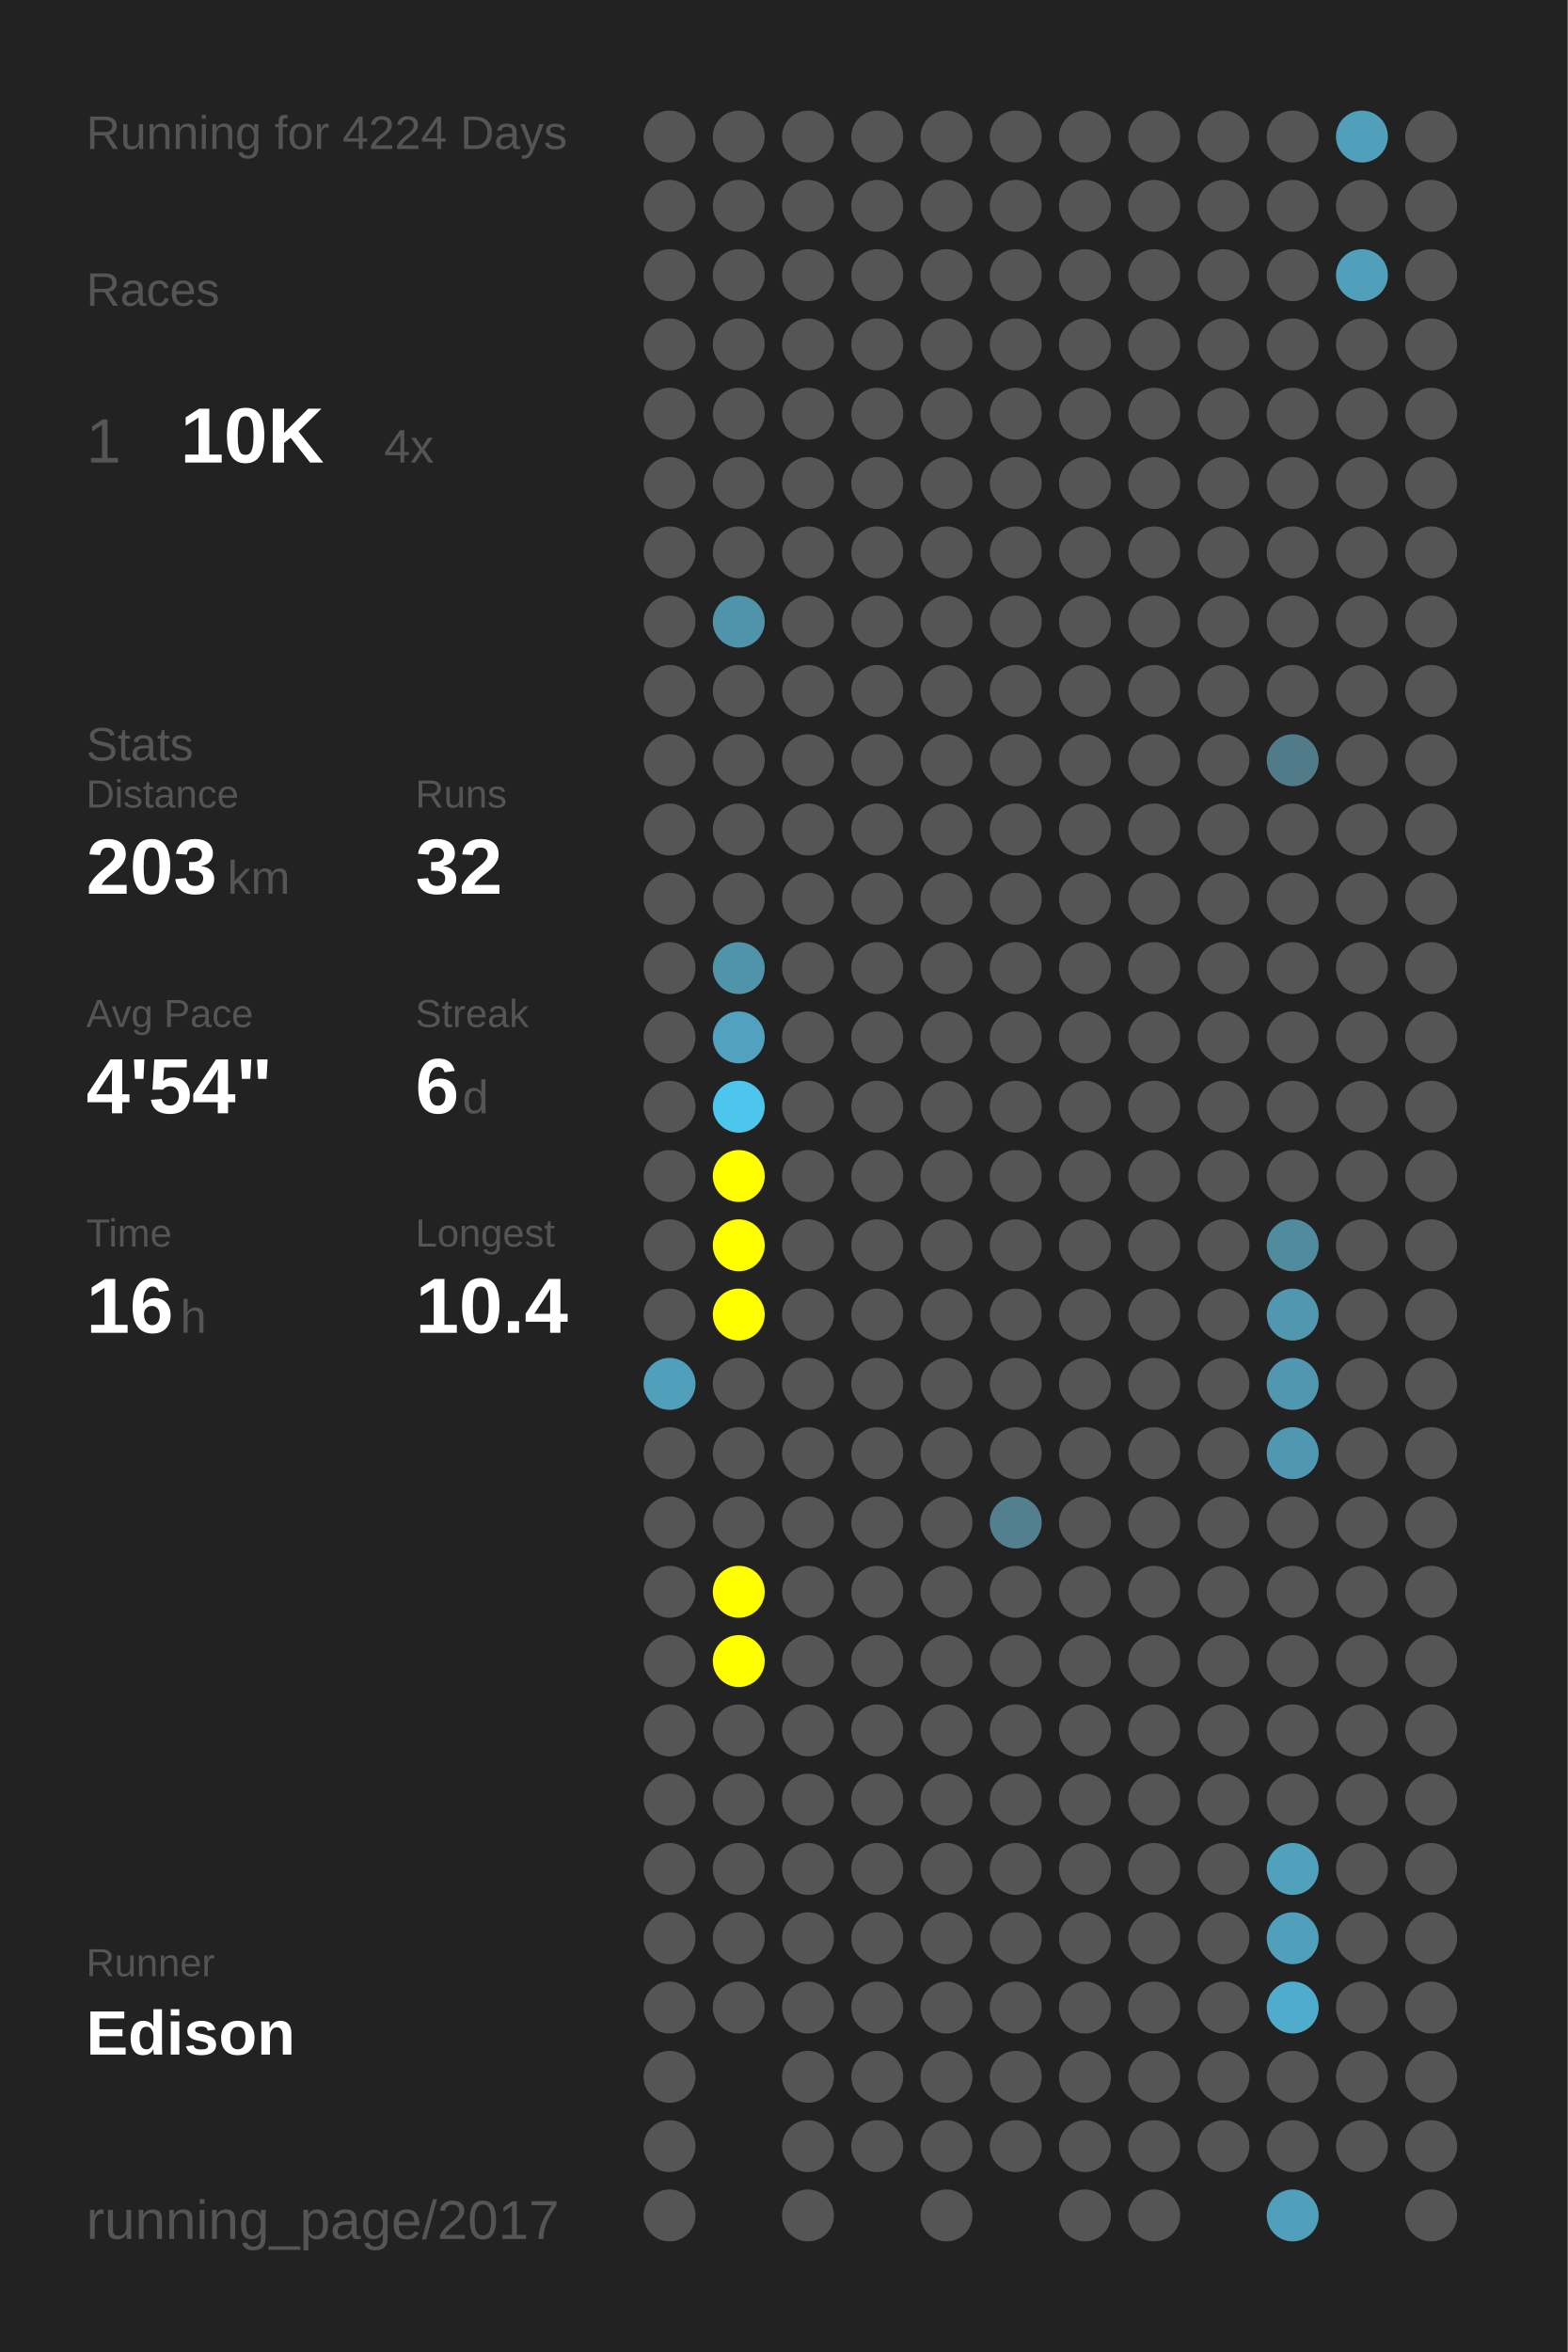
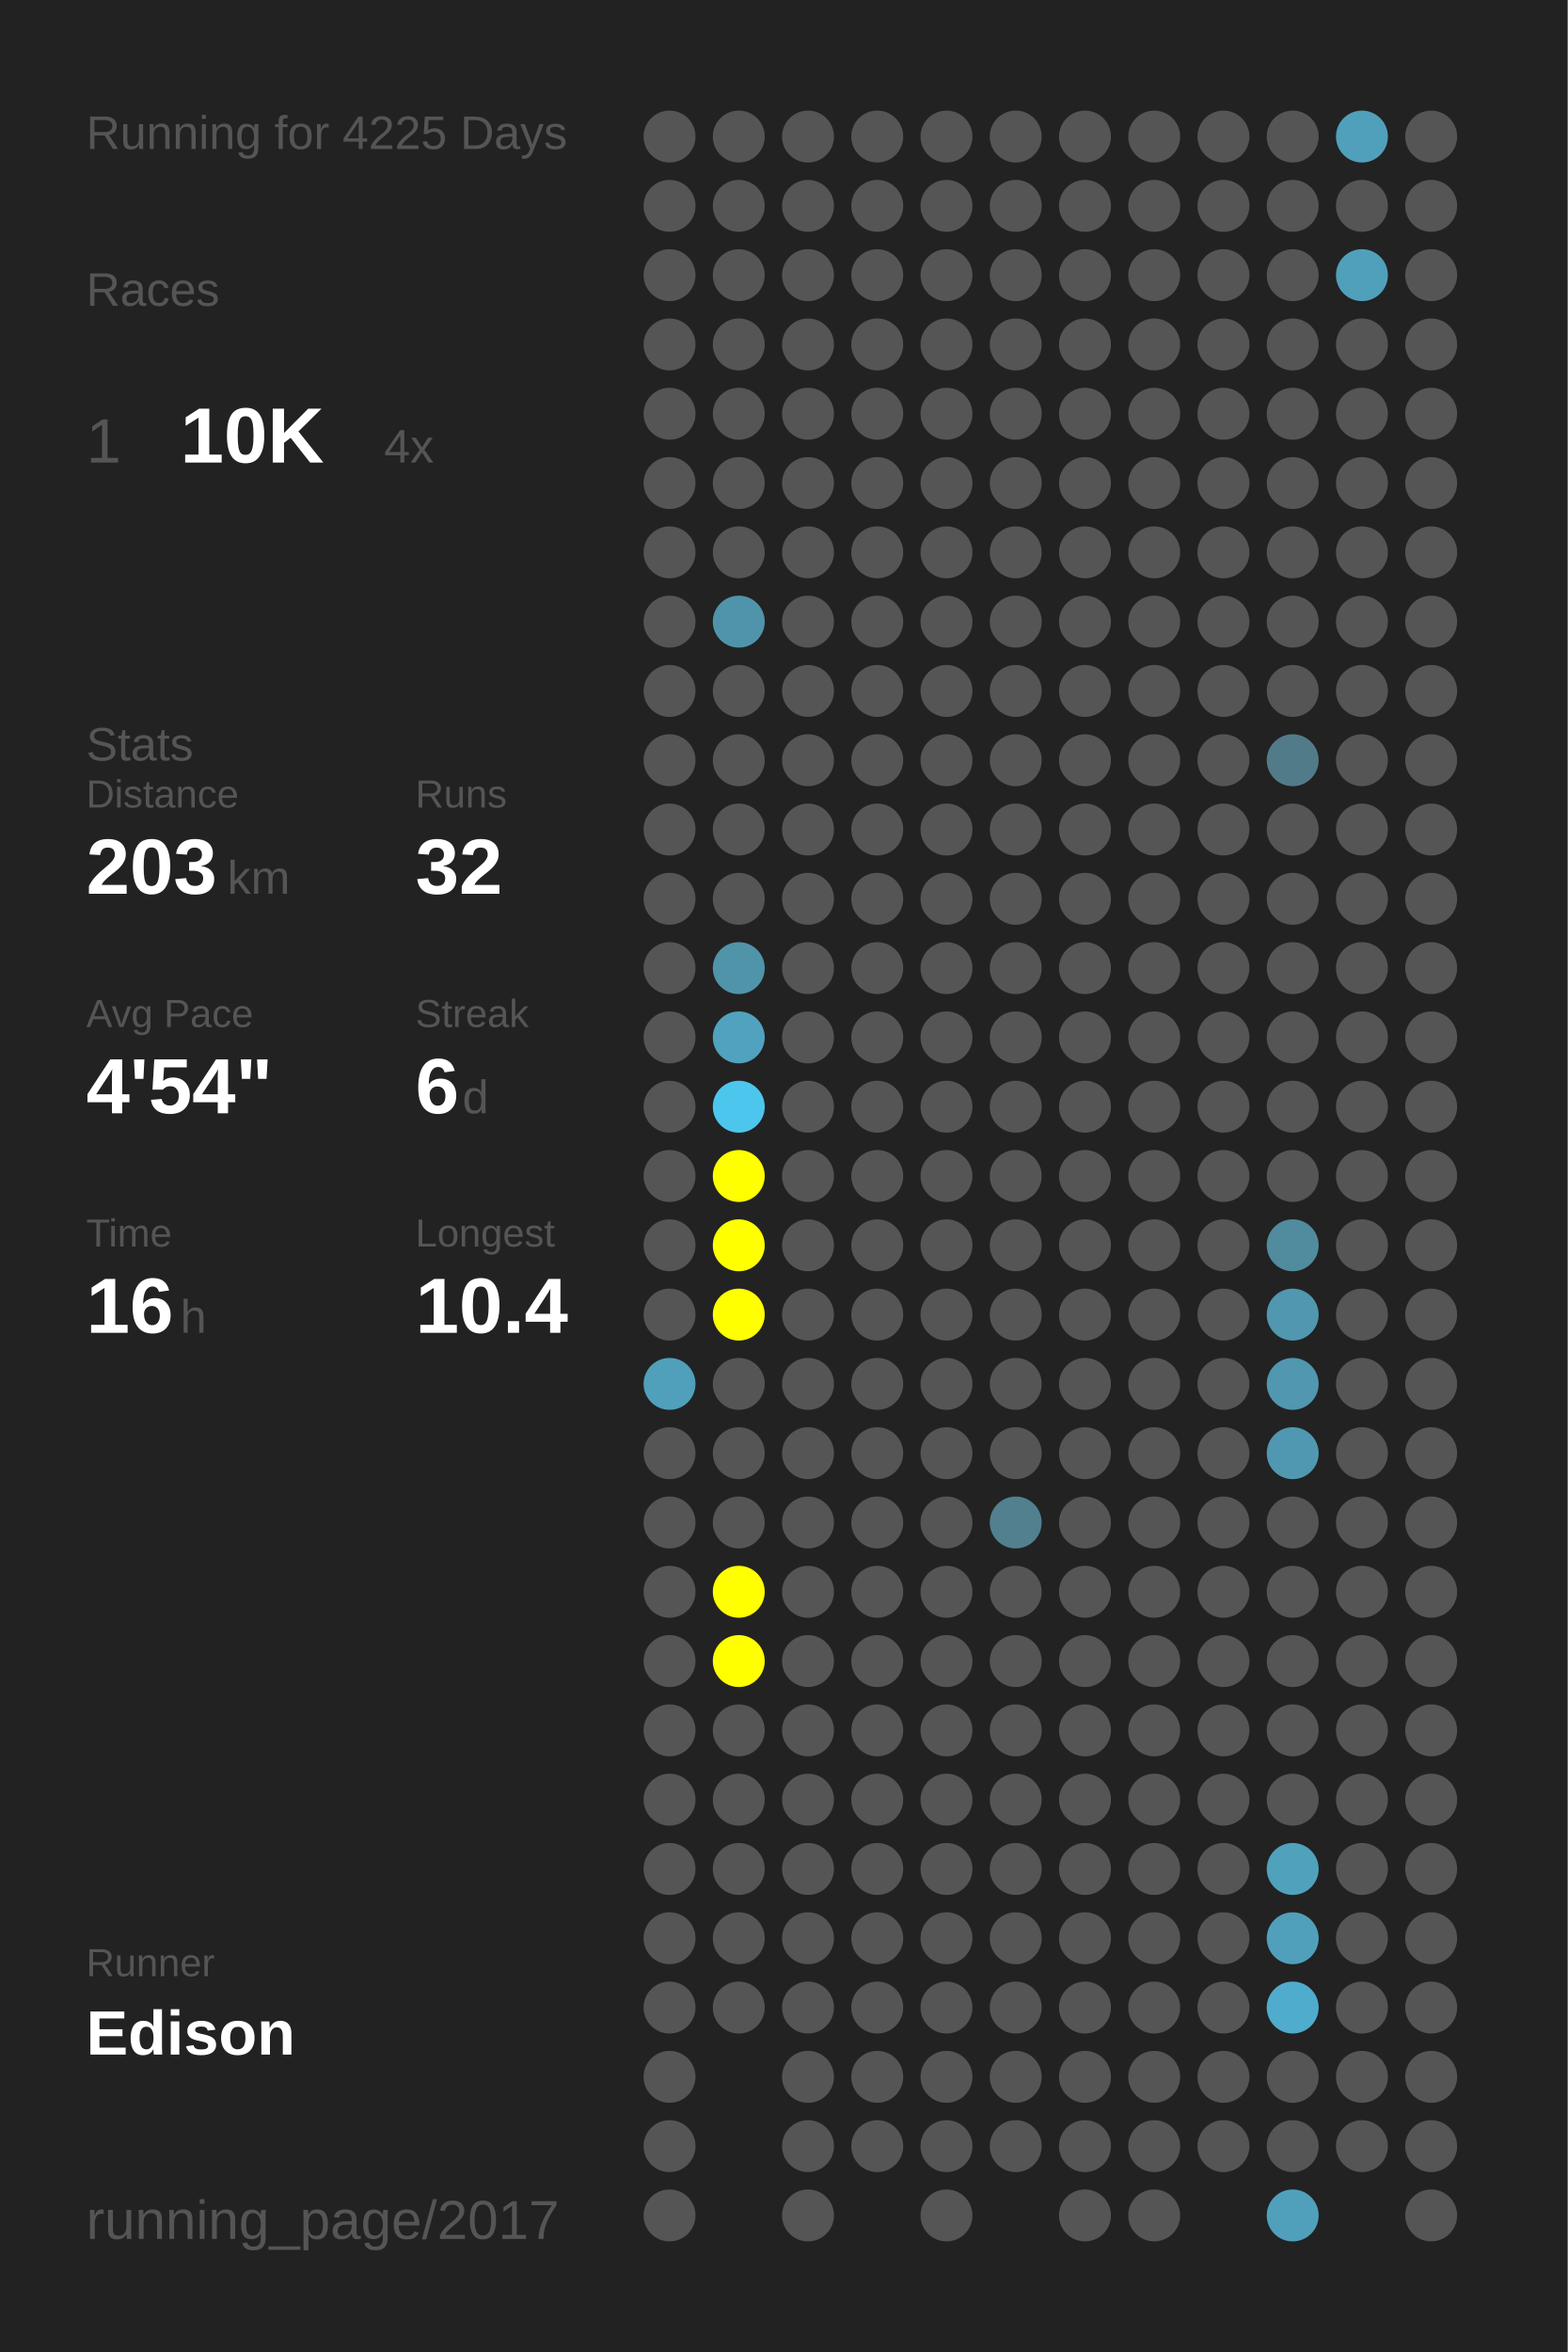
<svg xmlns="http://www.w3.org/2000/svg" baseProfile="full" height="300mm" version="1.1" viewBox="0,0,200,300" width="200mm">
  <defs />
  <rect fill="#222222" height="300" width="200" x="0" y="0" />
-   <text fill="#555555" style="font-size:6px; font-family:Arial;" x="11" y="19">Running for 4224 Days</text>
+   <text fill="#555555" style="font-size:6px; font-family:Arial;" x="11" y="19">Running for 4225 Days</text>
  <text fill="#555555" style="font-size:6px; font-family:Arial;" x="11" y="39">Races</text>
  <text fill="#555555" style="font-size:8px; font-family:Arial;" x="11" y="59">1</text>
  <text fill="#FFFFFF" style="font-size:10px; font-family:Arial; font-weight:bold;" x="23" y="59">10K</text>
  <text fill="#555555" style="font-size:6px; font-family:Arial;" x="49" y="59">4x</text>
  <text fill="#555555" style="font-size:6px; font-family:Arial;" x="11" y="97">Stats</text>
  <text fill="#555555" style="font-size:5px; font-family:Arial;" x="11" y="103">Distance</text>
  <text fill="#FFFFFF" style="font-size:10px; font-family:Arial; font-weight:bold;" x="11" y="114">203</text>
  <text fill="#555555" style="font-size:6px; font-family:Arial;" x="29" y="114">km</text>
  <text fill="#555555" style="font-size:5px; font-family:Arial;" x="53" y="103">Runs</text>
  <text fill="#FFFFFF" style="font-size:10px; font-family:Arial; font-weight:bold;" x="53" y="114">32</text>
  <text fill="#555555" style="font-size:5px; font-family:Arial;" x="11" y="131">Avg Pace</text>
  <text fill="#FFFFFF" style="font-size:10px; font-family:Arial; font-weight:bold;" x="11" y="142">4'54"</text>
  <text fill="#555555" style="font-size:5px; font-family:Arial;" x="53" y="131">Streak</text>
  <text fill="#FFFFFF" style="font-size:10px; font-family:Arial; font-weight:bold;" x="53" y="142">6</text>
  <text fill="#555555" style="font-size:6px; font-family:Arial;" x="59" y="142">d</text>
  <text fill="#555555" style="font-size:5px; font-family:Arial;" x="11" y="159">Time</text>
  <text fill="#FFFFFF" style="font-size:10px; font-family:Arial; font-weight:bold;" x="11" y="170">16</text>
  <text fill="#555555" style="font-size:6px; font-family:Arial;" x="23" y="170">h</text>
  <text fill="#555555" style="font-size:5px; font-family:Arial;" x="53" y="159">Longest</text>
  <text fill="#FFFFFF" style="font-size:10px; font-family:Arial; font-weight:bold;" x="53" y="170">10.4</text>
  <text fill="#555555" style="font-size:5px; font-family:Arial;" x="11" y="252.065">Runner</text>
  <text fill="#FFFFFF" style="font-size:8px; font-family:Arial; font-weight:bold;" x="11" y="262.065">Edison</text>
  <text fill="#555555" style="font-size:7px; font-family:Arial;" x="11" y="285.581">running_page/2017</text>
  <circle cx="85.417" cy="17.419" fill="#555555" r="3.312" />
  <circle cx="85.417" cy="26.258" fill="#555555" r="3.312" />
  <circle cx="85.417" cy="35.097" fill="#555555" r="3.312" />
  <circle cx="85.417" cy="43.935" fill="#555555" r="3.312" />
  <circle cx="85.417" cy="52.774" fill="#555555" r="3.312" />
  <circle cx="85.417" cy="61.613" fill="#555555" r="3.312" />
  <circle cx="85.417" cy="70.452" fill="#555555" r="3.312" />
  <circle cx="85.417" cy="79.29" fill="#555555" r="3.312" />
  <circle cx="85.417" cy="88.129" fill="#555555" r="3.312" />
  <circle cx="85.417" cy="96.968" fill="#555555" r="3.312" />
  <circle cx="85.417" cy="105.806" fill="#555555" r="3.312" />
  <circle cx="85.417" cy="114.645" fill="#555555" r="3.312" />
  <circle cx="85.417" cy="123.484" fill="#555555" r="3.312" />
  <circle cx="85.417" cy="132.323" fill="#555555" r="3.312" />
  <circle cx="85.417" cy="141.161" fill="#555555" r="3.312" />
  <circle cx="85.417" cy="150" fill="#555555" r="3.312" />
  <circle cx="85.417" cy="158.839" fill="#555555" r="3.312" />
  <circle cx="85.417" cy="167.677" fill="#555555" r="3.312" />
  <circle cx="85.417" cy="176.516" fill="#50a0bb" r="3.312" />
  <circle cx="85.417" cy="185.355" fill="#555555" r="3.312" />
  <circle cx="85.417" cy="194.194" fill="#555555" r="3.312" />
  <circle cx="85.417" cy="203.032" fill="#555555" r="3.312" />
  <circle cx="85.417" cy="211.871" fill="#555555" r="3.312" />
  <circle cx="85.417" cy="220.71" fill="#555555" r="3.312" />
  <circle cx="85.417" cy="229.548" fill="#555555" r="3.312" />
  <circle cx="85.417" cy="238.387" fill="#555555" r="3.312" />
  <circle cx="85.417" cy="247.226" fill="#555555" r="3.312" />
  <circle cx="85.417" cy="256.065" fill="#555555" r="3.312" />
  <circle cx="85.417" cy="264.903" fill="#555555" r="3.312" />
  <circle cx="85.417" cy="273.742" fill="#555555" r="3.312" />
  <circle cx="85.417" cy="282.581" fill="#555555" r="3.312" />
  <circle cx="94.25" cy="17.419" fill="#555555" r="3.312" />
  <circle cx="94.25" cy="26.258" fill="#555555" r="3.312" />
  <circle cx="94.25" cy="35.097" fill="#555555" r="3.312" />
  <circle cx="94.25" cy="43.935" fill="#555555" r="3.312" />
  <circle cx="94.25" cy="52.774" fill="#555555" r="3.312" />
  <circle cx="94.25" cy="61.613" fill="#555555" r="3.312" />
  <circle cx="94.25" cy="70.452" fill="#555555" r="3.312" />
  <circle cx="94.25" cy="79.29" fill="#5094ab" r="3.312" />
  <circle cx="94.25" cy="88.129" fill="#555555" r="3.312" />
  <circle cx="94.25" cy="96.968" fill="#555555" r="3.312" />
  <circle cx="94.25" cy="105.806" fill="#555555" r="3.312" />
  <circle cx="94.25" cy="114.645" fill="#555555" r="3.312" />
  <circle cx="94.25" cy="123.484" fill="#5094aa" r="3.312" />
  <circle cx="94.25" cy="132.323" fill="#50a2be" r="3.312" />
  <circle cx="94.25" cy="141.161" fill="#4dc6ee" r="3.312" />
  <circle cx="94.25" cy="150" fill="#FFFF00" r="3.312" />
  <circle cx="94.25" cy="158.839" fill="#FFFF00" r="3.312" />
  <circle cx="94.25" cy="167.677" fill="#FFFF00" r="3.312" />
  <circle cx="94.25" cy="176.516" fill="#555555" r="3.312" />
  <circle cx="94.25" cy="185.355" fill="#555555" r="3.312" />
  <circle cx="94.25" cy="194.194" fill="#555555" r="3.312" />
  <circle cx="94.25" cy="203.032" fill="#FFFF00" r="3.312" />
  <circle cx="94.25" cy="211.871" fill="#FFFF00" r="3.312" />
  <circle cx="94.25" cy="220.71" fill="#555555" r="3.312" />
  <circle cx="94.25" cy="229.548" fill="#555555" r="3.312" />
  <circle cx="94.25" cy="238.387" fill="#555555" r="3.312" />
  <circle cx="94.25" cy="247.226" fill="#555555" r="3.312" />
  <circle cx="94.25" cy="256.065" fill="#555555" r="3.312" />
  <circle cx="103.083" cy="17.419" fill="#555555" r="3.312" />
  <circle cx="103.083" cy="26.258" fill="#555555" r="3.312" />
  <circle cx="103.083" cy="35.097" fill="#555555" r="3.312" />
  <circle cx="103.083" cy="43.935" fill="#555555" r="3.312" />
  <circle cx="103.083" cy="52.774" fill="#555555" r="3.312" />
  <circle cx="103.083" cy="61.613" fill="#555555" r="3.312" />
  <circle cx="103.083" cy="70.452" fill="#555555" r="3.312" />
  <circle cx="103.083" cy="79.29" fill="#555555" r="3.312" />
  <circle cx="103.083" cy="88.129" fill="#555555" r="3.312" />
  <circle cx="103.083" cy="96.968" fill="#555555" r="3.312" />
  <circle cx="103.083" cy="105.806" fill="#555555" r="3.312" />
  <circle cx="103.083" cy="114.645" fill="#555555" r="3.312" />
  <circle cx="103.083" cy="123.484" fill="#555555" r="3.312" />
  <circle cx="103.083" cy="132.323" fill="#555555" r="3.312" />
  <circle cx="103.083" cy="141.161" fill="#555555" r="3.312" />
  <circle cx="103.083" cy="150" fill="#555555" r="3.312" />
  <circle cx="103.083" cy="158.839" fill="#555555" r="3.312" />
  <circle cx="103.083" cy="167.677" fill="#555555" r="3.312" />
  <circle cx="103.083" cy="176.516" fill="#555555" r="3.312" />
  <circle cx="103.083" cy="185.355" fill="#555555" r="3.312" />
  <circle cx="103.083" cy="194.194" fill="#555555" r="3.312" />
  <circle cx="103.083" cy="203.032" fill="#555555" r="3.312" />
  <circle cx="103.083" cy="211.871" fill="#555555" r="3.312" />
  <circle cx="103.083" cy="220.71" fill="#555555" r="3.312" />
  <circle cx="103.083" cy="229.548" fill="#555555" r="3.312" />
  <circle cx="103.083" cy="238.387" fill="#555555" r="3.312" />
  <circle cx="103.083" cy="247.226" fill="#555555" r="3.312" />
  <circle cx="103.083" cy="256.065" fill="#555555" r="3.312" />
  <circle cx="103.083" cy="264.903" fill="#555555" r="3.312" />
  <circle cx="103.083" cy="273.742" fill="#555555" r="3.312" />
  <circle cx="103.083" cy="282.581" fill="#555555" r="3.312" />
  <circle cx="111.917" cy="17.419" fill="#555555" r="3.312" />
  <circle cx="111.917" cy="26.258" fill="#555555" r="3.312" />
  <circle cx="111.917" cy="35.097" fill="#555555" r="3.312" />
  <circle cx="111.917" cy="43.935" fill="#555555" r="3.312" />
  <circle cx="111.917" cy="52.774" fill="#555555" r="3.312" />
  <circle cx="111.917" cy="61.613" fill="#555555" r="3.312" />
  <circle cx="111.917" cy="70.452" fill="#555555" r="3.312" />
  <circle cx="111.917" cy="79.29" fill="#555555" r="3.312" />
  <circle cx="111.917" cy="88.129" fill="#555555" r="3.312" />
  <circle cx="111.917" cy="96.968" fill="#555555" r="3.312" />
  <circle cx="111.917" cy="105.806" fill="#555555" r="3.312" />
  <circle cx="111.917" cy="114.645" fill="#555555" r="3.312" />
  <circle cx="111.917" cy="123.484" fill="#555555" r="3.312" />
  <circle cx="111.917" cy="132.323" fill="#555555" r="3.312" />
  <circle cx="111.917" cy="141.161" fill="#555555" r="3.312" />
  <circle cx="111.917" cy="150" fill="#555555" r="3.312" />
  <circle cx="111.917" cy="158.839" fill="#555555" r="3.312" />
  <circle cx="111.917" cy="167.677" fill="#555555" r="3.312" />
  <circle cx="111.917" cy="176.516" fill="#555555" r="3.312" />
  <circle cx="111.917" cy="185.355" fill="#555555" r="3.312" />
  <circle cx="111.917" cy="194.194" fill="#555555" r="3.312" />
  <circle cx="111.917" cy="203.032" fill="#555555" r="3.312" />
  <circle cx="111.917" cy="211.871" fill="#555555" r="3.312" />
  <circle cx="111.917" cy="220.71" fill="#555555" r="3.312" />
  <circle cx="111.917" cy="229.548" fill="#555555" r="3.312" />
  <circle cx="111.917" cy="238.387" fill="#555555" r="3.312" />
  <circle cx="111.917" cy="247.226" fill="#555555" r="3.312" />
  <circle cx="111.917" cy="256.065" fill="#555555" r="3.312" />
  <circle cx="111.917" cy="264.903" fill="#555555" r="3.312" />
  <circle cx="111.917" cy="273.742" fill="#555555" r="3.312" />
  <circle cx="120.75" cy="17.419" fill="#555555" r="3.312" />
  <circle cx="120.75" cy="26.258" fill="#555555" r="3.312" />
  <circle cx="120.75" cy="35.097" fill="#555555" r="3.312" />
  <circle cx="120.75" cy="43.935" fill="#555555" r="3.312" />
  <circle cx="120.75" cy="52.774" fill="#555555" r="3.312" />
  <circle cx="120.75" cy="61.613" fill="#555555" r="3.312" />
  <circle cx="120.75" cy="70.452" fill="#555555" r="3.312" />
  <circle cx="120.75" cy="79.29" fill="#555555" r="3.312" />
  <circle cx="120.75" cy="88.129" fill="#555555" r="3.312" />
  <circle cx="120.75" cy="96.968" fill="#555555" r="3.312" />
  <circle cx="120.75" cy="105.806" fill="#555555" r="3.312" />
  <circle cx="120.75" cy="114.645" fill="#555555" r="3.312" />
  <circle cx="120.75" cy="123.484" fill="#555555" r="3.312" />
  <circle cx="120.75" cy="132.323" fill="#555555" r="3.312" />
  <circle cx="120.75" cy="141.161" fill="#555555" r="3.312" />
  <circle cx="120.75" cy="150" fill="#555555" r="3.312" />
  <circle cx="120.75" cy="158.839" fill="#555555" r="3.312" />
  <circle cx="120.75" cy="167.677" fill="#555555" r="3.312" />
  <circle cx="120.75" cy="176.516" fill="#555555" r="3.312" />
  <circle cx="120.75" cy="185.355" fill="#555555" r="3.312" />
  <circle cx="120.75" cy="194.194" fill="#555555" r="3.312" />
  <circle cx="120.75" cy="203.032" fill="#555555" r="3.312" />
  <circle cx="120.75" cy="211.871" fill="#555555" r="3.312" />
  <circle cx="120.75" cy="220.71" fill="#555555" r="3.312" />
  <circle cx="120.75" cy="229.548" fill="#555555" r="3.312" />
  <circle cx="120.75" cy="238.387" fill="#555555" r="3.312" />
  <circle cx="120.75" cy="247.226" fill="#555555" r="3.312" />
  <circle cx="120.75" cy="256.065" fill="#555555" r="3.312" />
  <circle cx="120.75" cy="264.903" fill="#555555" r="3.312" />
  <circle cx="120.75" cy="273.742" fill="#555555" r="3.312" />
  <circle cx="120.75" cy="282.581" fill="#555555" r="3.312" />
  <circle cx="129.583" cy="17.419" fill="#555555" r="3.312" />
  <circle cx="129.583" cy="26.258" fill="#555555" r="3.312" />
  <circle cx="129.583" cy="35.097" fill="#555555" r="3.312" />
  <circle cx="129.583" cy="43.935" fill="#555555" r="3.312" />
  <circle cx="129.583" cy="52.774" fill="#555555" r="3.312" />
  <circle cx="129.583" cy="61.613" fill="#555555" r="3.312" />
  <circle cx="129.583" cy="70.452" fill="#555555" r="3.312" />
  <circle cx="129.583" cy="79.29" fill="#555555" r="3.312" />
  <circle cx="129.583" cy="88.129" fill="#555555" r="3.312" />
  <circle cx="129.583" cy="96.968" fill="#555555" r="3.312" />
  <circle cx="129.583" cy="105.806" fill="#555555" r="3.312" />
  <circle cx="129.583" cy="114.645" fill="#555555" r="3.312" />
  <circle cx="129.583" cy="123.484" fill="#555555" r="3.312" />
  <circle cx="129.583" cy="132.323" fill="#555555" r="3.312" />
  <circle cx="129.583" cy="141.161" fill="#555555" r="3.312" />
  <circle cx="129.583" cy="150" fill="#555555" r="3.312" />
  <circle cx="129.583" cy="158.839" fill="#555555" r="3.312" />
  <circle cx="129.583" cy="167.677" fill="#555555" r="3.312" />
  <circle cx="129.583" cy="176.516" fill="#555555" r="3.312" />
  <circle cx="129.583" cy="185.355" fill="#555555" r="3.312" />
  <circle cx="129.583" cy="194.194" fill="#52808f" r="3.312" />
  <circle cx="129.583" cy="203.032" fill="#555555" r="3.312" />
  <circle cx="129.583" cy="211.871" fill="#555555" r="3.312" />
  <circle cx="129.583" cy="220.71" fill="#555555" r="3.312" />
  <circle cx="129.583" cy="229.548" fill="#555555" r="3.312" />
  <circle cx="129.583" cy="238.387" fill="#555555" r="3.312" />
  <circle cx="129.583" cy="247.226" fill="#555555" r="3.312" />
  <circle cx="129.583" cy="256.065" fill="#555555" r="3.312" />
  <circle cx="129.583" cy="264.903" fill="#555555" r="3.312" />
  <circle cx="129.583" cy="273.742" fill="#555555" r="3.312" />
  <circle cx="138.417" cy="17.419" fill="#555555" r="3.312" />
  <circle cx="138.417" cy="26.258" fill="#555555" r="3.312" />
  <circle cx="138.417" cy="35.097" fill="#555555" r="3.312" />
  <circle cx="138.417" cy="43.935" fill="#555555" r="3.312" />
  <circle cx="138.417" cy="52.774" fill="#555555" r="3.312" />
  <circle cx="138.417" cy="61.613" fill="#555555" r="3.312" />
  <circle cx="138.417" cy="70.452" fill="#555555" r="3.312" />
  <circle cx="138.417" cy="79.29" fill="#555555" r="3.312" />
  <circle cx="138.417" cy="88.129" fill="#555555" r="3.312" />
  <circle cx="138.417" cy="96.968" fill="#555555" r="3.312" />
  <circle cx="138.417" cy="105.806" fill="#555555" r="3.312" />
  <circle cx="138.417" cy="114.645" fill="#555555" r="3.312" />
  <circle cx="138.417" cy="123.484" fill="#555555" r="3.312" />
  <circle cx="138.417" cy="132.323" fill="#555555" r="3.312" />
  <circle cx="138.417" cy="141.161" fill="#555555" r="3.312" />
  <circle cx="138.417" cy="150" fill="#555555" r="3.312" />
  <circle cx="138.417" cy="158.839" fill="#555555" r="3.312" />
  <circle cx="138.417" cy="167.677" fill="#555555" r="3.312" />
  <circle cx="138.417" cy="176.516" fill="#555555" r="3.312" />
  <circle cx="138.417" cy="185.355" fill="#555555" r="3.312" />
  <circle cx="138.417" cy="194.194" fill="#555555" r="3.312" />
  <circle cx="138.417" cy="203.032" fill="#555555" r="3.312" />
  <circle cx="138.417" cy="211.871" fill="#555555" r="3.312" />
  <circle cx="138.417" cy="220.71" fill="#555555" r="3.312" />
  <circle cx="138.417" cy="229.548" fill="#555555" r="3.312" />
  <circle cx="138.417" cy="238.387" fill="#555555" r="3.312" />
  <circle cx="138.417" cy="247.226" fill="#555555" r="3.312" />
  <circle cx="138.417" cy="256.065" fill="#555555" r="3.312" />
  <circle cx="138.417" cy="264.903" fill="#555555" r="3.312" />
  <circle cx="138.417" cy="273.742" fill="#555555" r="3.312" />
  <circle cx="138.417" cy="282.581" fill="#555555" r="3.312" />
  <circle cx="147.25" cy="17.419" fill="#555555" r="3.312" />
  <circle cx="147.25" cy="26.258" fill="#555555" r="3.312" />
  <circle cx="147.25" cy="35.097" fill="#555555" r="3.312" />
  <circle cx="147.25" cy="43.935" fill="#555555" r="3.312" />
  <circle cx="147.25" cy="52.774" fill="#555555" r="3.312" />
  <circle cx="147.25" cy="61.613" fill="#555555" r="3.312" />
  <circle cx="147.25" cy="70.452" fill="#555555" r="3.312" />
  <circle cx="147.25" cy="79.29" fill="#555555" r="3.312" />
  <circle cx="147.25" cy="88.129" fill="#555555" r="3.312" />
  <circle cx="147.25" cy="96.968" fill="#555555" r="3.312" />
  <circle cx="147.25" cy="105.806" fill="#555555" r="3.312" />
  <circle cx="147.25" cy="114.645" fill="#555555" r="3.312" />
  <circle cx="147.25" cy="123.484" fill="#555555" r="3.312" />
  <circle cx="147.25" cy="132.323" fill="#555555" r="3.312" />
  <circle cx="147.25" cy="141.161" fill="#555555" r="3.312" />
  <circle cx="147.25" cy="150" fill="#555555" r="3.312" />
  <circle cx="147.25" cy="158.839" fill="#555555" r="3.312" />
  <circle cx="147.25" cy="167.677" fill="#555555" r="3.312" />
  <circle cx="147.25" cy="176.516" fill="#555555" r="3.312" />
  <circle cx="147.25" cy="185.355" fill="#555555" r="3.312" />
  <circle cx="147.25" cy="194.194" fill="#555555" r="3.312" />
  <circle cx="147.25" cy="203.032" fill="#555555" r="3.312" />
  <circle cx="147.25" cy="211.871" fill="#555555" r="3.312" />
  <circle cx="147.25" cy="220.71" fill="#555555" r="3.312" />
  <circle cx="147.25" cy="229.548" fill="#555555" r="3.312" />
  <circle cx="147.25" cy="238.387" fill="#555555" r="3.312" />
  <circle cx="147.25" cy="247.226" fill="#555555" r="3.312" />
  <circle cx="147.25" cy="256.065" fill="#555555" r="3.312" />
  <circle cx="147.25" cy="264.903" fill="#555555" r="3.312" />
  <circle cx="147.25" cy="273.742" fill="#555555" r="3.312" />
  <circle cx="147.25" cy="282.581" fill="#555555" r="3.312" />
  <circle cx="156.083" cy="17.419" fill="#555555" r="3.312" />
  <circle cx="156.083" cy="26.258" fill="#555555" r="3.312" />
  <circle cx="156.083" cy="35.097" fill="#555555" r="3.312" />
  <circle cx="156.083" cy="43.935" fill="#555555" r="3.312" />
  <circle cx="156.083" cy="52.774" fill="#555555" r="3.312" />
  <circle cx="156.083" cy="61.613" fill="#555555" r="3.312" />
  <circle cx="156.083" cy="70.452" fill="#555555" r="3.312" />
  <circle cx="156.083" cy="79.29" fill="#555555" r="3.312" />
  <circle cx="156.083" cy="88.129" fill="#555555" r="3.312" />
  <circle cx="156.083" cy="96.968" fill="#555555" r="3.312" />
  <circle cx="156.083" cy="105.806" fill="#555555" r="3.312" />
  <circle cx="156.083" cy="114.645" fill="#555555" r="3.312" />
  <circle cx="156.083" cy="123.484" fill="#555555" r="3.312" />
  <circle cx="156.083" cy="132.323" fill="#555555" r="3.312" />
  <circle cx="156.083" cy="141.161" fill="#555555" r="3.312" />
  <circle cx="156.083" cy="150" fill="#555555" r="3.312" />
  <circle cx="156.083" cy="158.839" fill="#555555" r="3.312" />
  <circle cx="156.083" cy="167.677" fill="#555555" r="3.312" />
  <circle cx="156.083" cy="176.516" fill="#555555" r="3.312" />
  <circle cx="156.083" cy="185.355" fill="#555555" r="3.312" />
  <circle cx="156.083" cy="194.194" fill="#555555" r="3.312" />
  <circle cx="156.083" cy="203.032" fill="#555555" r="3.312" />
  <circle cx="156.083" cy="211.871" fill="#555555" r="3.312" />
  <circle cx="156.083" cy="220.71" fill="#555555" r="3.312" />
  <circle cx="156.083" cy="229.548" fill="#555555" r="3.312" />
  <circle cx="156.083" cy="238.387" fill="#555555" r="3.312" />
  <circle cx="156.083" cy="247.226" fill="#555555" r="3.312" />
  <circle cx="156.083" cy="256.065" fill="#555555" r="3.312" />
  <circle cx="156.083" cy="264.903" fill="#555555" r="3.312" />
  <circle cx="156.083" cy="273.742" fill="#555555" r="3.312" />
  <circle cx="164.917" cy="17.419" fill="#555555" r="3.312" />
  <circle cx="164.917" cy="26.258" fill="#555555" r="3.312" />
  <circle cx="164.917" cy="35.097" fill="#555555" r="3.312" />
  <circle cx="164.917" cy="43.935" fill="#555555" r="3.312" />
  <circle cx="164.917" cy="52.774" fill="#555555" r="3.312" />
  <circle cx="164.917" cy="61.613" fill="#555555" r="3.312" />
  <circle cx="164.917" cy="70.452" fill="#555555" r="3.312" />
  <circle cx="164.917" cy="79.29" fill="#555555" r="3.312" />
  <circle cx="164.917" cy="88.129" fill="#555555" r="3.312" />
  <circle cx="164.917" cy="96.968" fill="#527b89" r="3.312" />
  <circle cx="164.917" cy="105.806" fill="#555555" r="3.312" />
  <circle cx="164.917" cy="114.645" fill="#555555" r="3.312" />
  <circle cx="164.917" cy="123.484" fill="#555555" r="3.312" />
  <circle cx="164.917" cy="132.323" fill="#555555" r="3.312" />
  <circle cx="164.917" cy="141.161" fill="#555555" r="3.312" />
  <circle cx="164.917" cy="150" fill="#555555" r="3.312" />
  <circle cx="164.917" cy="158.839" fill="#518b9e" r="3.312" />
  <circle cx="164.917" cy="167.677" fill="#5097af" r="3.312" />
  <circle cx="164.917" cy="176.516" fill="#5097af" r="3.312" />
  <circle cx="164.917" cy="185.355" fill="#5098b1" r="3.312" />
  <circle cx="164.917" cy="194.194" fill="#555555" r="3.312" />
  <circle cx="164.917" cy="203.032" fill="#555555" r="3.312" />
  <circle cx="164.917" cy="211.871" fill="#555555" r="3.312" />
  <circle cx="164.917" cy="220.71" fill="#555555" r="3.312" />
  <circle cx="164.917" cy="229.548" fill="#555555" r="3.312" />
  <circle cx="164.917" cy="238.387" fill="#50a1bc" r="3.312" />
  <circle cx="164.917" cy="247.226" fill="#50a0bb" r="3.312" />
  <circle cx="164.917" cy="256.065" fill="#4faccc" r="3.312" />
  <circle cx="164.917" cy="264.903" fill="#555555" r="3.312" />
  <circle cx="164.917" cy="273.742" fill="#555555" r="3.312" />
  <circle cx="164.917" cy="282.581" fill="#50a0bb" r="3.312" />
  <circle cx="173.75" cy="17.419" fill="#50a0bb" r="3.312" />
  <circle cx="173.75" cy="26.258" fill="#555555" r="3.312" />
  <circle cx="173.75" cy="35.097" fill="#50a0bb" r="3.312" />
  <circle cx="173.75" cy="43.935" fill="#555555" r="3.312" />
  <circle cx="173.75" cy="52.774" fill="#555555" r="3.312" />
  <circle cx="173.75" cy="61.613" fill="#555555" r="3.312" />
  <circle cx="173.75" cy="70.452" fill="#555555" r="3.312" />
  <circle cx="173.75" cy="79.29" fill="#555555" r="3.312" />
  <circle cx="173.75" cy="88.129" fill="#555555" r="3.312" />
  <circle cx="173.75" cy="96.968" fill="#555555" r="3.312" />
  <circle cx="173.75" cy="105.806" fill="#555555" r="3.312" />
  <circle cx="173.75" cy="114.645" fill="#555555" r="3.312" />
  <circle cx="173.75" cy="123.484" fill="#555555" r="3.312" />
  <circle cx="173.75" cy="132.323" fill="#555555" r="3.312" />
  <circle cx="173.75" cy="141.161" fill="#555555" r="3.312" />
  <circle cx="173.75" cy="150" fill="#555555" r="3.312" />
  <circle cx="173.75" cy="158.839" fill="#555555" r="3.312" />
  <circle cx="173.75" cy="167.677" fill="#555555" r="3.312" />
  <circle cx="173.75" cy="176.516" fill="#555555" r="3.312" />
  <circle cx="173.75" cy="185.355" fill="#555555" r="3.312" />
  <circle cx="173.75" cy="194.194" fill="#555555" r="3.312" />
  <circle cx="173.75" cy="203.032" fill="#555555" r="3.312" />
  <circle cx="173.75" cy="211.871" fill="#555555" r="3.312" />
  <circle cx="173.75" cy="220.71" fill="#555555" r="3.312" />
  <circle cx="173.75" cy="229.548" fill="#555555" r="3.312" />
  <circle cx="173.75" cy="238.387" fill="#555555" r="3.312" />
  <circle cx="173.75" cy="247.226" fill="#555555" r="3.312" />
  <circle cx="173.75" cy="256.065" fill="#555555" r="3.312" />
  <circle cx="173.75" cy="264.903" fill="#555555" r="3.312" />
  <circle cx="173.75" cy="273.742" fill="#555555" r="3.312" />
  <circle cx="182.583" cy="17.419" fill="#555555" r="3.312" />
  <circle cx="182.583" cy="26.258" fill="#555555" r="3.312" />
  <circle cx="182.583" cy="35.097" fill="#555555" r="3.312" />
  <circle cx="182.583" cy="43.935" fill="#555555" r="3.312" />
  <circle cx="182.583" cy="52.774" fill="#555555" r="3.312" />
  <circle cx="182.583" cy="61.613" fill="#555555" r="3.312" />
  <circle cx="182.583" cy="70.452" fill="#555555" r="3.312" />
  <circle cx="182.583" cy="79.29" fill="#555555" r="3.312" />
  <circle cx="182.583" cy="88.129" fill="#555555" r="3.312" />
  <circle cx="182.583" cy="96.968" fill="#555555" r="3.312" />
  <circle cx="182.583" cy="105.806" fill="#555555" r="3.312" />
  <circle cx="182.583" cy="114.645" fill="#555555" r="3.312" />
  <circle cx="182.583" cy="123.484" fill="#555555" r="3.312" />
  <circle cx="182.583" cy="132.323" fill="#555555" r="3.312" />
  <circle cx="182.583" cy="141.161" fill="#555555" r="3.312" />
  <circle cx="182.583" cy="150" fill="#555555" r="3.312" />
  <circle cx="182.583" cy="158.839" fill="#555555" r="3.312" />
  <circle cx="182.583" cy="167.677" fill="#555555" r="3.312" />
  <circle cx="182.583" cy="176.516" fill="#555555" r="3.312" />
  <circle cx="182.583" cy="185.355" fill="#555555" r="3.312" />
  <circle cx="182.583" cy="194.194" fill="#555555" r="3.312" />
  <circle cx="182.583" cy="203.032" fill="#555555" r="3.312" />
  <circle cx="182.583" cy="211.871" fill="#555555" r="3.312" />
  <circle cx="182.583" cy="220.71" fill="#555555" r="3.312" />
  <circle cx="182.583" cy="229.548" fill="#555555" r="3.312" />
  <circle cx="182.583" cy="238.387" fill="#555555" r="3.312" />
  <circle cx="182.583" cy="247.226" fill="#555555" r="3.312" />
  <circle cx="182.583" cy="256.065" fill="#555555" r="3.312" />
  <circle cx="182.583" cy="264.903" fill="#555555" r="3.312" />
  <circle cx="182.583" cy="273.742" fill="#555555" r="3.312" />
  <circle cx="182.583" cy="282.581" fill="#555555" r="3.312" />
</svg>
